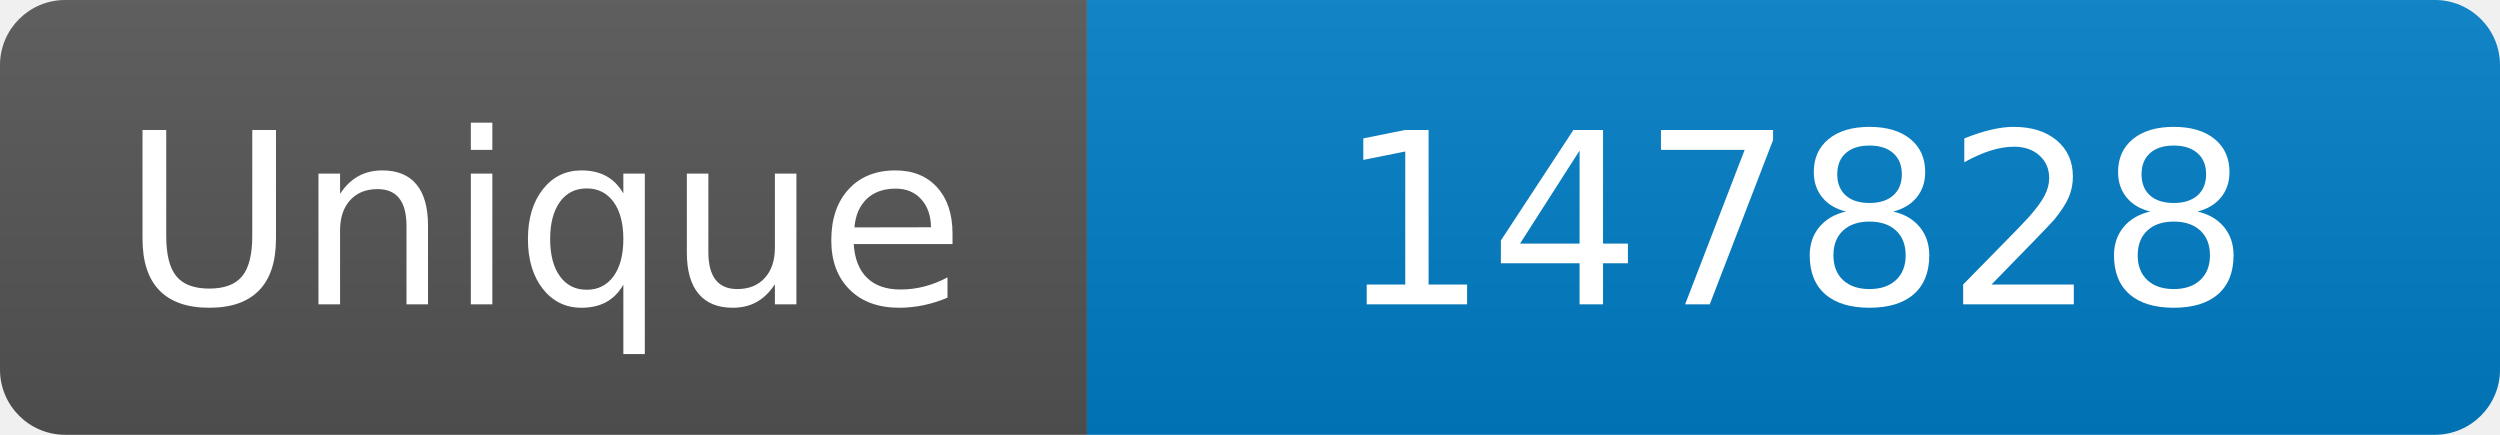
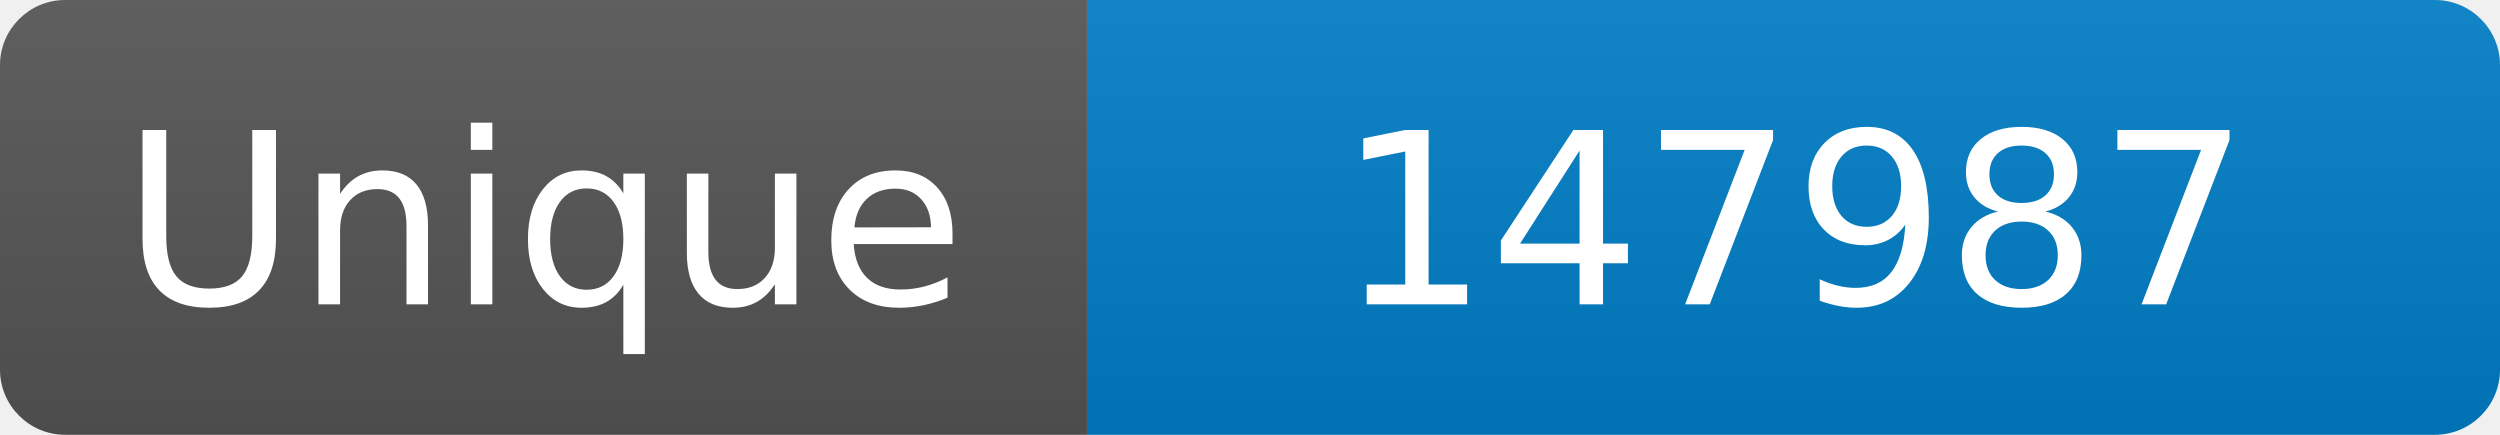
<svg xmlns="http://www.w3.org/2000/svg" width="115" height="20" role="img" aria-label="Maintained?: yes">
  <linearGradient id="s" x2="0" y2="100%">
    <stop offset="0" stop-color="#bbb" stop-opacity=".1" />
    <stop offset="1" stop-opacity=".1" />
  </linearGradient>
  <clipPath id="r">
    <rect width="115" height="20" rx="3" fill="#fff" />
  </clipPath>
  <g clip-path="url(#r)">
    <rect width="50" height="20" fill="#555" />
    <rect x="50" width="160" height="20" fill="#007ec6" />
    <rect width="115" height="20" fill="url(#s)" />
  </g>
  <g fill="#fff" text-anchor="middle" font-family="Verdana,Geneva,DejaVu Sans,sans-serif" font-size="110">
    <text x="250" y="140" transform="scale(.1)" fill="#fff">Unique</text>
-     <text x="825" y="140" transform="scale(.1)" fill="#fff">147828</text>
+     <text x="825" y="140" transform="scale(.1)" fill="#fff">147987</text>
  </g>
</svg>
